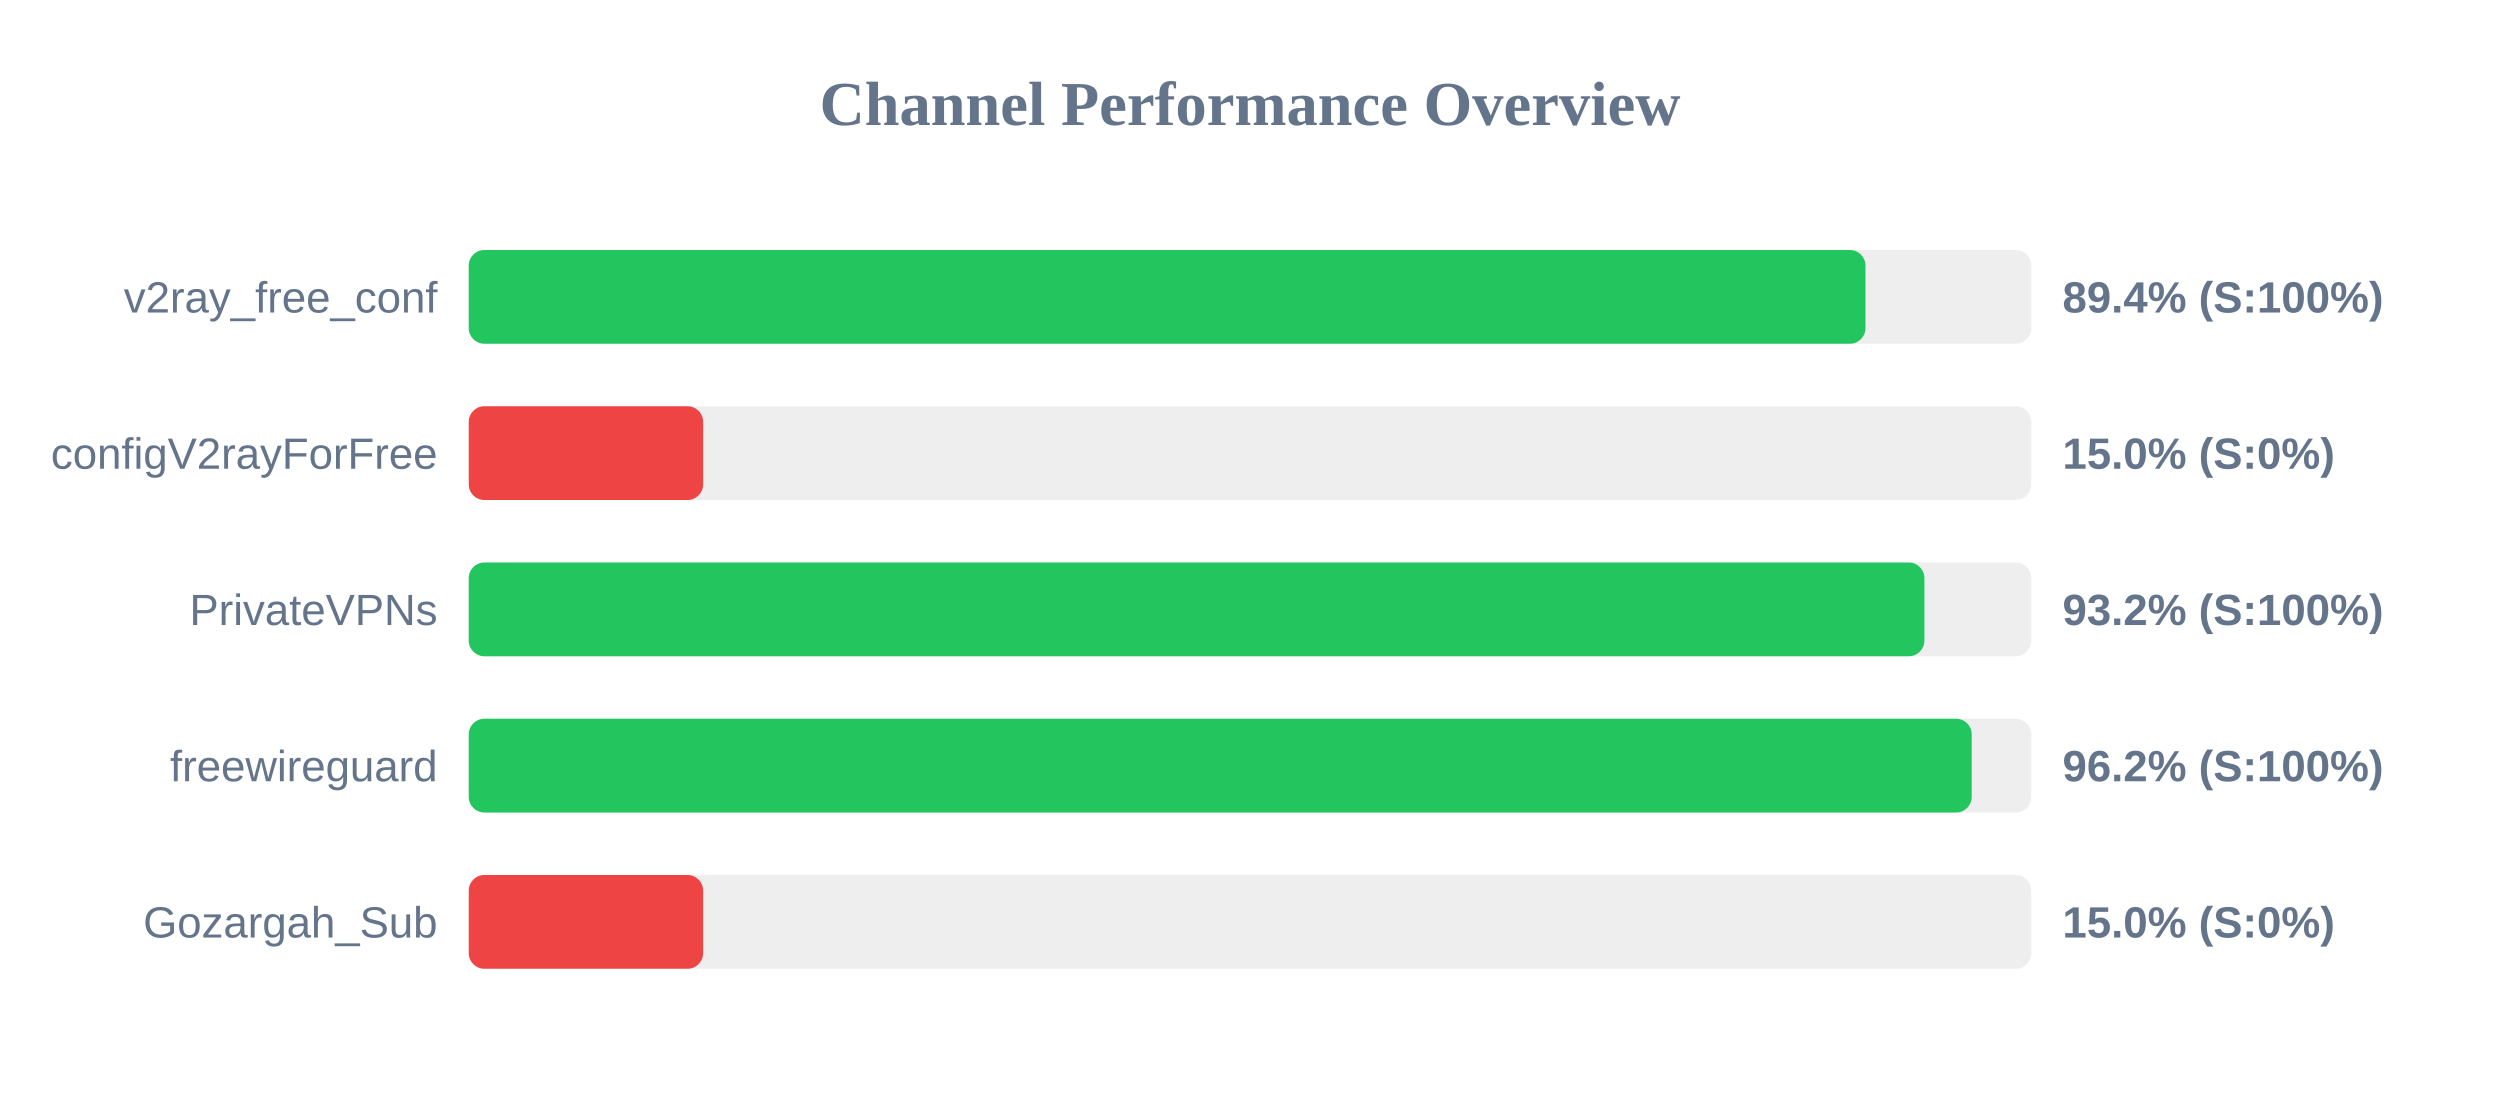
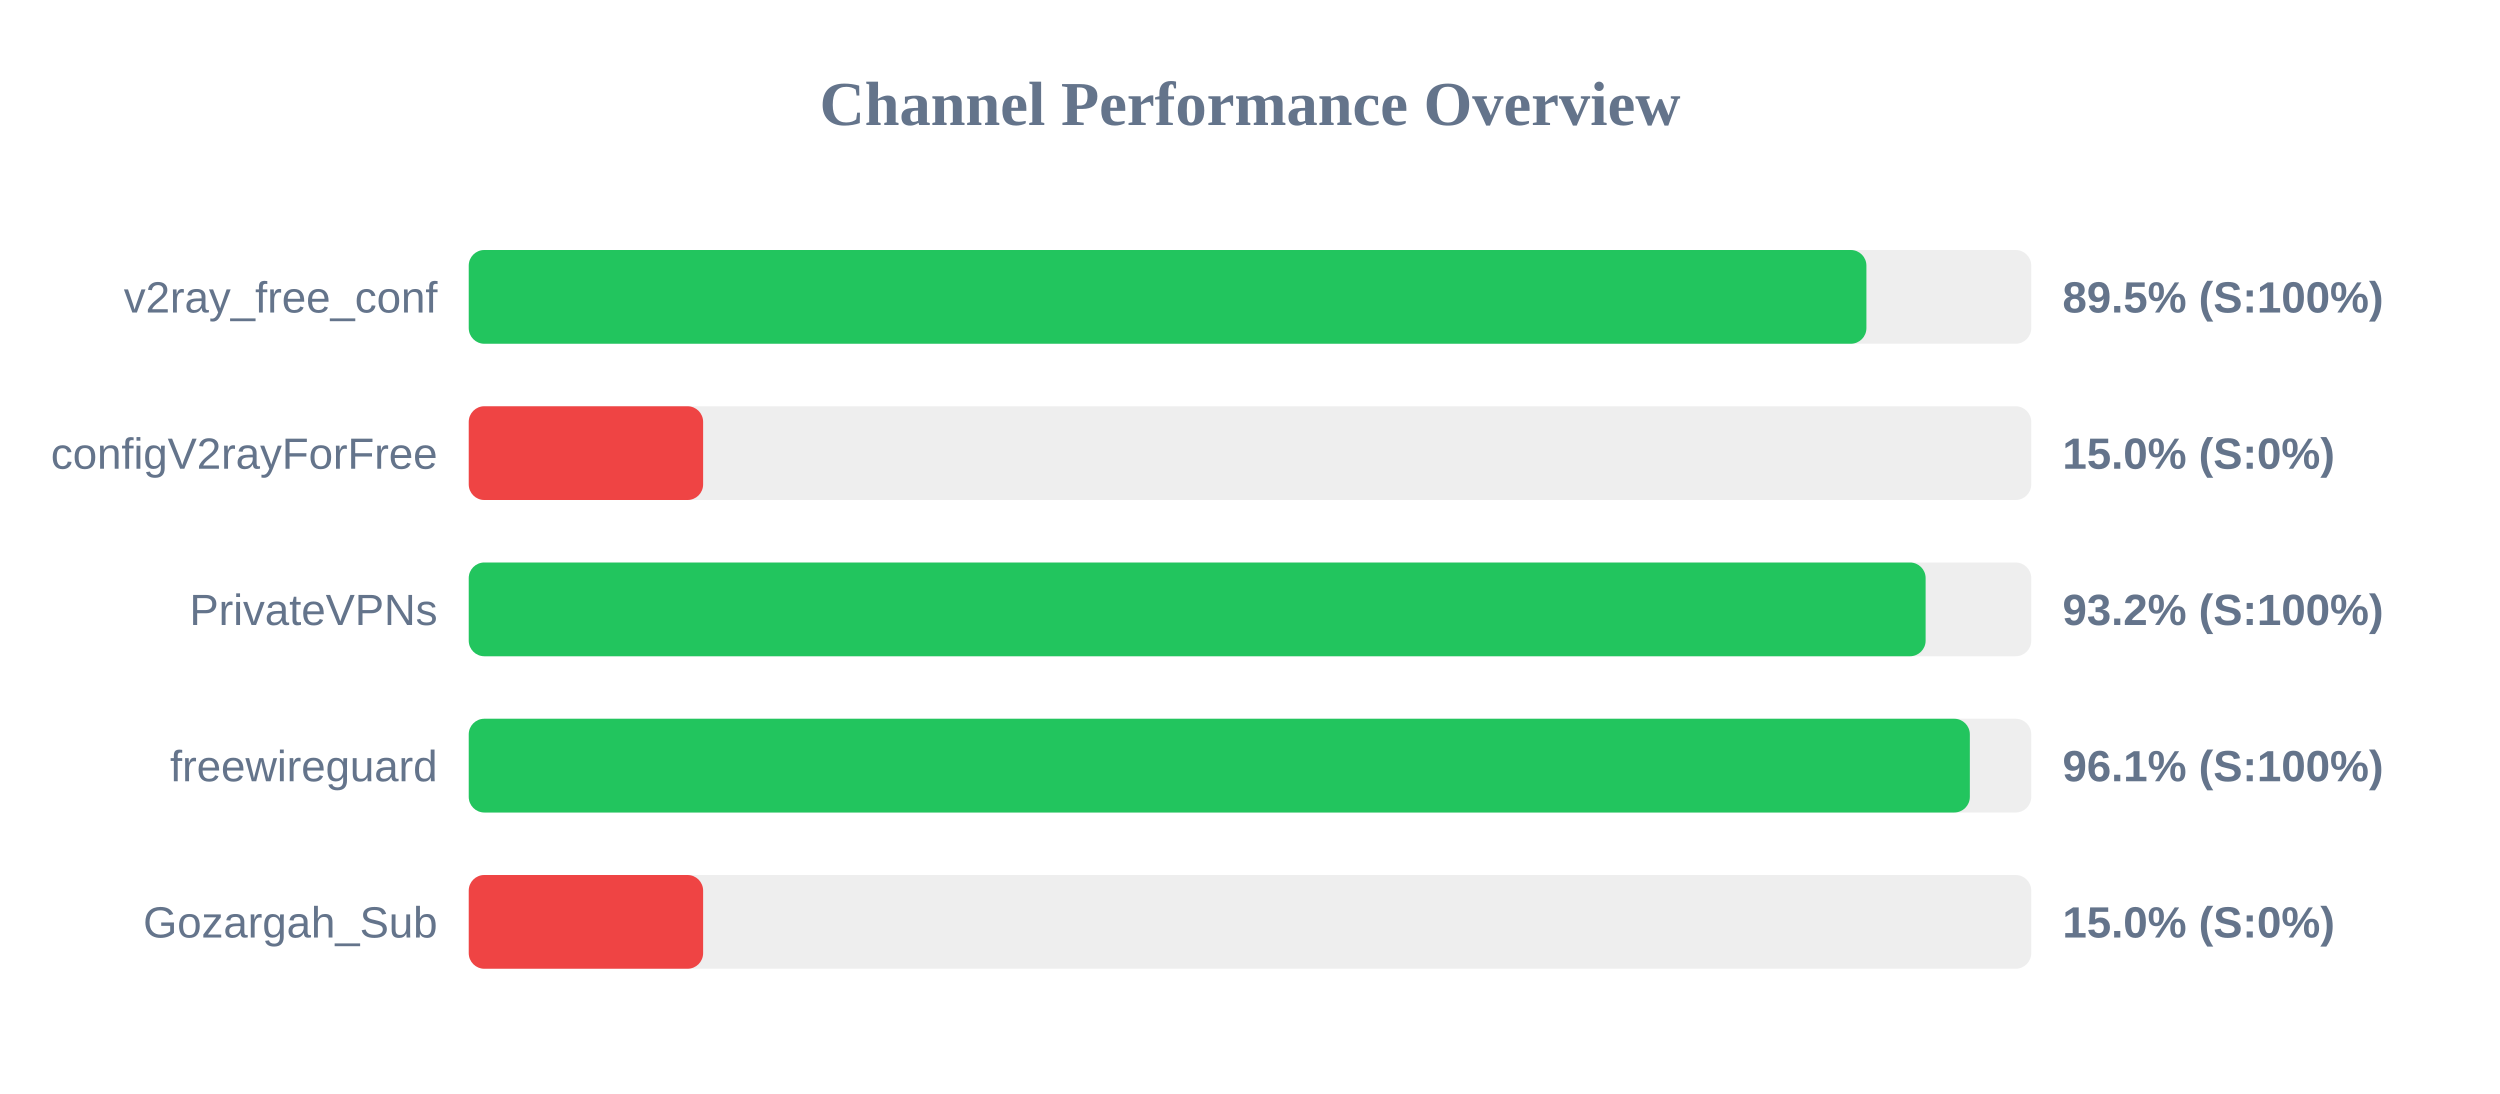
<svg xmlns="http://www.w3.org/2000/svg" width="800" height="350" version="1.1">
  <style>
        .row { font: 14px Arial; fill: #64748b; }
        .score { font: bold 14px Arial; fill: #64748b; }
    </style>
  <text x="400" y="40" text-anchor="middle" font-size="20px" font-weight="bold" fill="#64748b">Channel Performance Overview</text>
  <rect x="150" y="80" width="500" height="30" fill="#eee" rx="5" />
-   <rect x="150" y="80" width="446.95" height="30" fill="#22c55e" rx="5" />
+   <rect x="150" y="80" width="447.25" height="30" fill="#22c55e" rx="5" />
  <text x="140" y="100" text-anchor="end" class="row">v2ray_free_conf</text>
-   <text x="660" y="100" text-anchor="start" class="score">89.4% (S:100%)</text>
+   <text x="660" y="100" text-anchor="start" class="score">89.5% (S:100%)</text>
  <rect x="150" y="130" width="500" height="30" fill="#eee" rx="5" />
  <rect x="150" y="130" width="75.0" height="30" fill="#ef4444" rx="5" />
  <text x="140" y="150" text-anchor="end" class="row">configV2rayForFree</text>
  <text x="660" y="150" text-anchor="start" class="score">15.0% (S:0%)</text>
  <rect x="150" y="180" width="500" height="30" fill="#eee" rx="5" />
-   <rect x="150" y="180" width="465.8" height="30" fill="#22c55e" rx="5" />
+   <rect x="150" y="180" width="466.2" height="30" fill="#22c55e" rx="5" />
  <text x="140" y="200" text-anchor="end" class="row">PrivateVPNs</text>
  <text x="660" y="200" text-anchor="start" class="score">93.2% (S:100%)</text>
  <rect x="150" y="230" width="500" height="30" fill="#eee" rx="5" />
-   <rect x="150" y="230" width="480.95" height="30" fill="#22c55e" rx="5" />
+   <rect x="150" y="230" width="480.35" height="30" fill="#22c55e" rx="5" />
  <text x="140" y="250" text-anchor="end" class="row">freewireguard</text>
-   <text x="660" y="250" text-anchor="start" class="score">96.2% (S:100%)</text>
+   <text x="660" y="250" text-anchor="start" class="score">96.1% (S:100%)</text>
  <rect x="150" y="280" width="500" height="30" fill="#eee" rx="5" />
  <rect x="150" y="280" width="75.0" height="30" fill="#ef4444" rx="5" />
  <text x="140" y="300" text-anchor="end" class="row">Gozargah_Sub</text>
  <text x="660" y="300" text-anchor="start" class="score">15.0% (S:0%)</text>
</svg>
